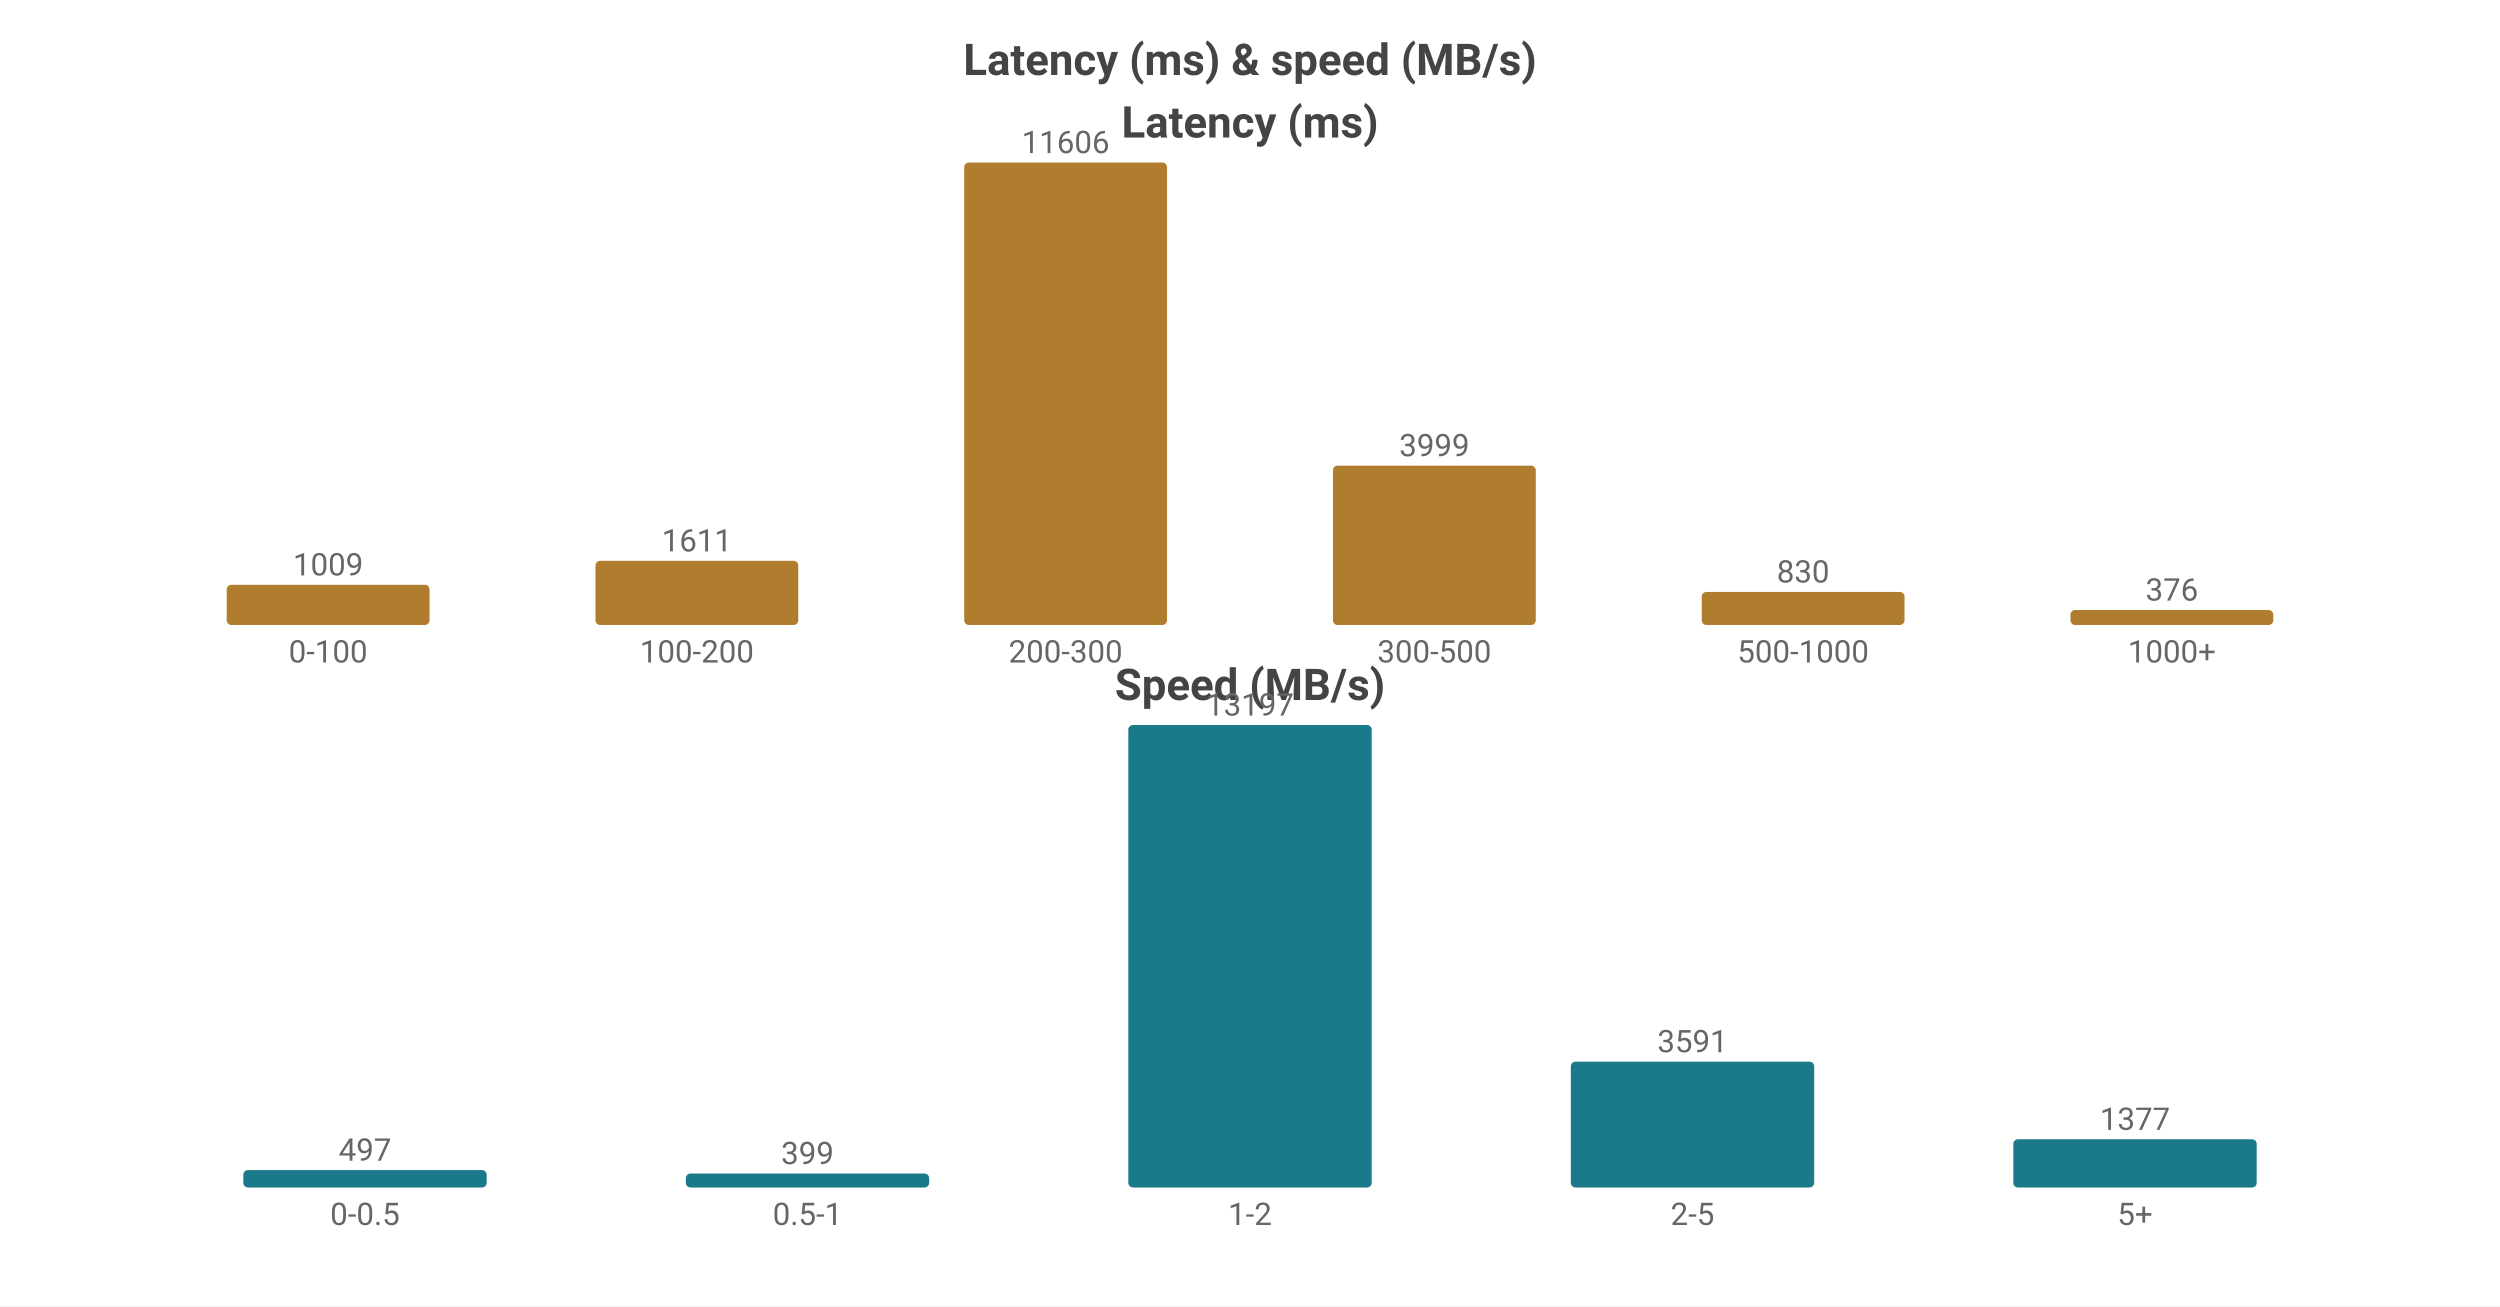
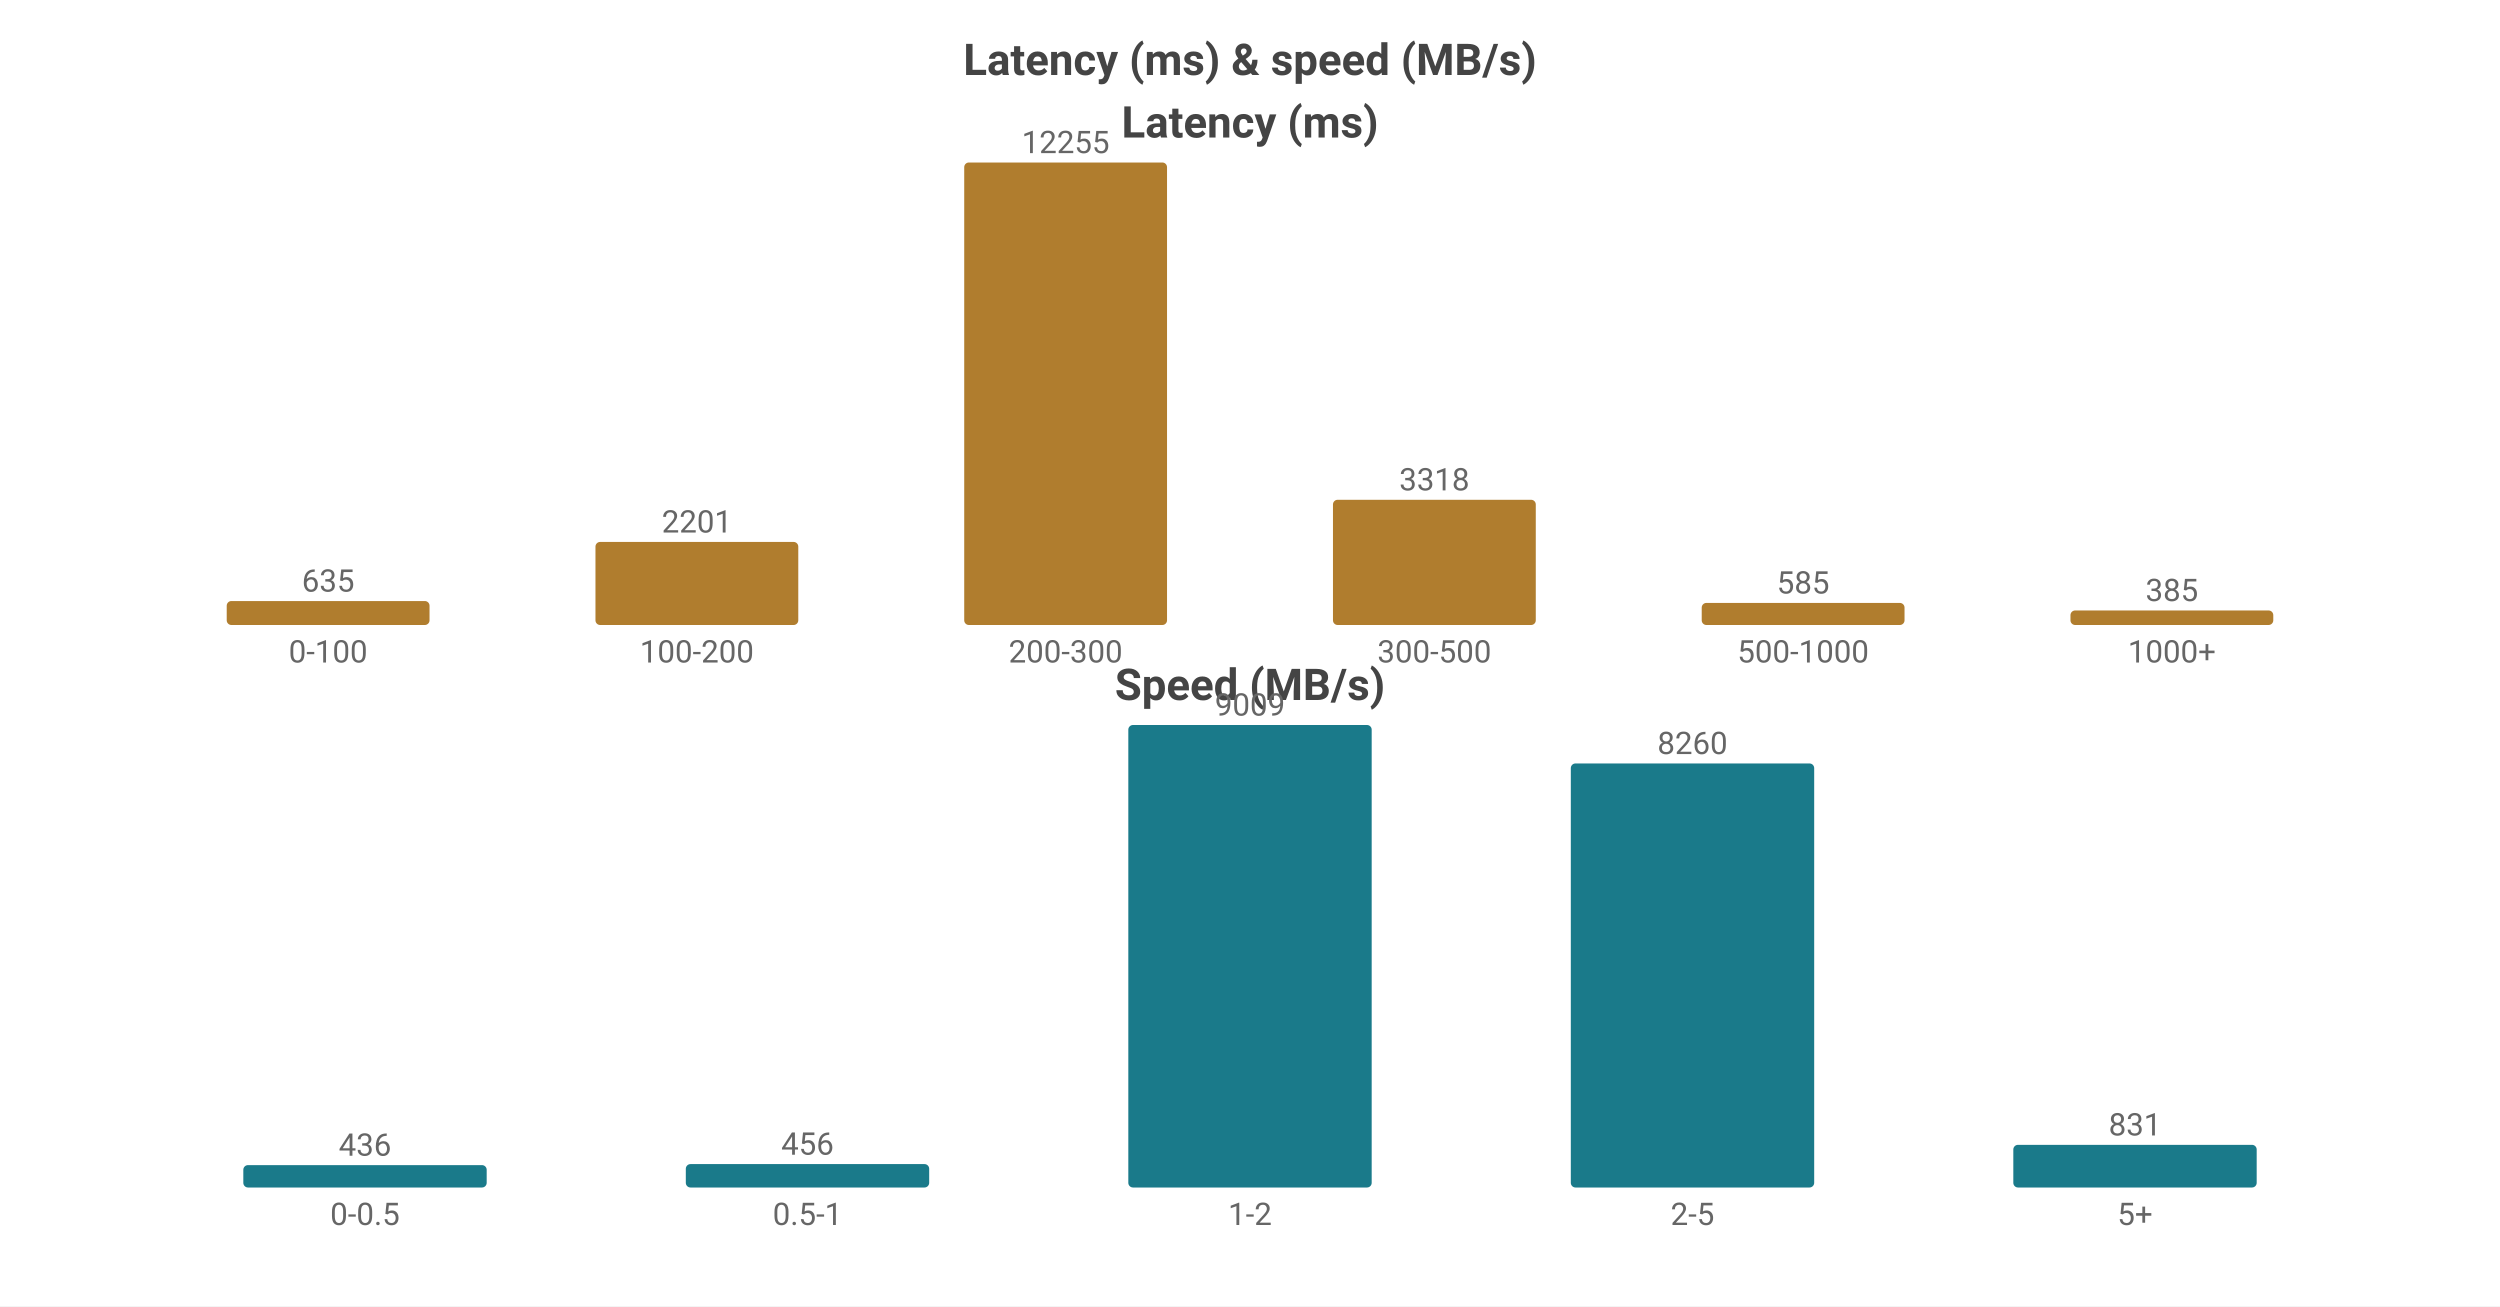
<svg xmlns="http://www.w3.org/2000/svg" width="800" height="418" viewBox="0 0 800 418">
  <rect width="800" height="418" fill="#ffffff" />
  <style>text{font-family:system-ui,-apple-system,'Segoe UI',Roboto,'PingFang SC','Microsoft YaHei','Noto Sans CJK SC',sans-serif}.g{stroke:#e8e8e8;stroke-width:1}.a{stroke:#999;stroke-width:1}.t{font-size:10px;fill:#666}.m{font-size:10px;text-anchor:middle;fill:#666}.e{font-size:10px;text-anchor:end;fill:#666}.l{font-size:11px;fill:#333}.tt{font-size:14px;font-weight:600;text-anchor:middle;fill:#444}.em{font-size:13px;text-anchor:middle;fill:#999}</style>
  <text class="tt" x="400.0" y="24">Latency (ms) &amp; speed (MB/s)</text>
  <text class="tt" x="400.0" y="44">Latency (ms)</text>
-   <rect x="72.55" y="187.133" width="64.9" height="12.867" fill="#b07d2e" rx="1.5" />
-   <text class="m" x="105.0" y="184.133">1009</text>
+   <rect x="72.55" y="192.331" width="64.9" height="7.669" fill="#b07d2e" rx="1.5" />
+   <text class="m" x="105.0" y="189.331">635</text>
  <text class="m" x="105.0" y="212">0-100</text>
-   <rect x="190.55" y="179.456" width="64.9" height="20.544" fill="#b07d2e" rx="1.5" />
-   <text class="m" x="223.0" y="176.456">1611</text>
+   <rect x="190.55" y="173.419" width="64.9" height="26.581" fill="#b07d2e" rx="1.5" />
+   <text class="m" x="223.0" y="170.419">2201</text>
  <text class="m" x="223.0" y="212">100-200</text>
  <rect x="308.55" y="52.0" width="64.9" height="148.0" fill="#b07d2e" rx="1.5" />
-   <text class="m" x="341.0" y="49.0">11606</text>
+   <text class="m" x="341.0" y="49.0">12255</text>
  <text class="m" x="341.0" y="212">200-300</text>
-   <rect x="426.55" y="149.005" width="64.9" height="50.995" fill="#b07d2e" rx="1.5" />
-   <text class="m" x="459.0" y="146.005">3999</text>
+   <rect x="426.55" y="159.929" width="64.9" height="40.071" fill="#b07d2e" rx="1.5" />
+   <text class="m" x="459.0" y="156.929">3318</text>
  <text class="m" x="459.0" y="212">300-500</text>
-   <rect x="544.55" y="189.416" width="64.9" height="10.584" fill="#b07d2e" rx="1.5" />
-   <text class="m" x="577.0" y="186.416">830</text>
+   <rect x="544.55" y="192.935" width="64.9" height="7.065" fill="#b07d2e" rx="1.5" />
+   <text class="m" x="577.0" y="189.935">585</text>
  <text class="m" x="577.0" y="212">500-1000</text>
-   <rect x="662.55" y="195.205" width="64.9" height="4.795" fill="#b07d2e" rx="1.5" />
-   <text class="m" x="695.0" y="192.205">376</text>
+   <rect x="662.55" y="195.35" width="64.9" height="4.65" fill="#b07d2e" rx="1.5" />
+   <text class="m" x="695.0" y="192.35">385</text>
  <text class="m" x="695.0" y="212">1000+</text>
  <text class="tt" x="400.0" y="224">Speed (MB/s)</text>
-   <rect x="77.86" y="374.426" width="77.88" height="5.574" fill="#1a7a8a" rx="1.5" />
-   <text class="m" x="116.8" y="371.426">497</text>
+   <rect x="77.86" y="372.837" width="77.88" height="7.163" fill="#1a7a8a" rx="1.5" />
+   <text class="m" x="116.8" y="369.837">436</text>
  <text class="m" x="116.8" y="392">0-0.5</text>
-   <rect x="219.46" y="375.525" width="77.88" height="4.475" fill="#1a7a8a" rx="1.5" />
-   <text class="m" x="258.4" y="372.525">399</text>
+   <rect x="219.46" y="372.509" width="77.88" height="7.491" fill="#1a7a8a" rx="1.5" />
+   <text class="m" x="258.4" y="369.509">456</text>
  <text class="m" x="258.4" y="392">0.5-1</text>
  <rect x="361.06" y="232.0" width="77.88" height="148.0" fill="#1a7a8a" rx="1.5" />
-   <text class="m" x="400.0" y="229.0">13197</text>
+   <text class="m" x="400.0" y="229.0">9009</text>
  <text class="m" x="400.0" y="392">1-2</text>
-   <rect x="502.66" y="339.728" width="77.88" height="40.272" fill="#1a7a8a" rx="1.5" />
-   <text class="m" x="541.6" y="336.728">3591</text>
+   <rect x="502.66" y="244.305" width="77.88" height="135.695" fill="#1a7a8a" rx="1.5" />
+   <text class="m" x="541.6" y="241.305">8260</text>
  <text class="m" x="541.6" y="392">2-5</text>
-   <rect x="644.26" y="364.557" width="77.88" height="15.443" fill="#1a7a8a" rx="1.5" />
-   <text class="m" x="683.2" y="361.557">1377</text>
+   <rect x="644.26" y="366.348" width="77.88" height="13.652" fill="#1a7a8a" rx="1.5" />
+   <text class="m" x="683.2" y="363.348">831</text>
  <text class="m" x="683.2" y="392">5+</text>
</svg>
